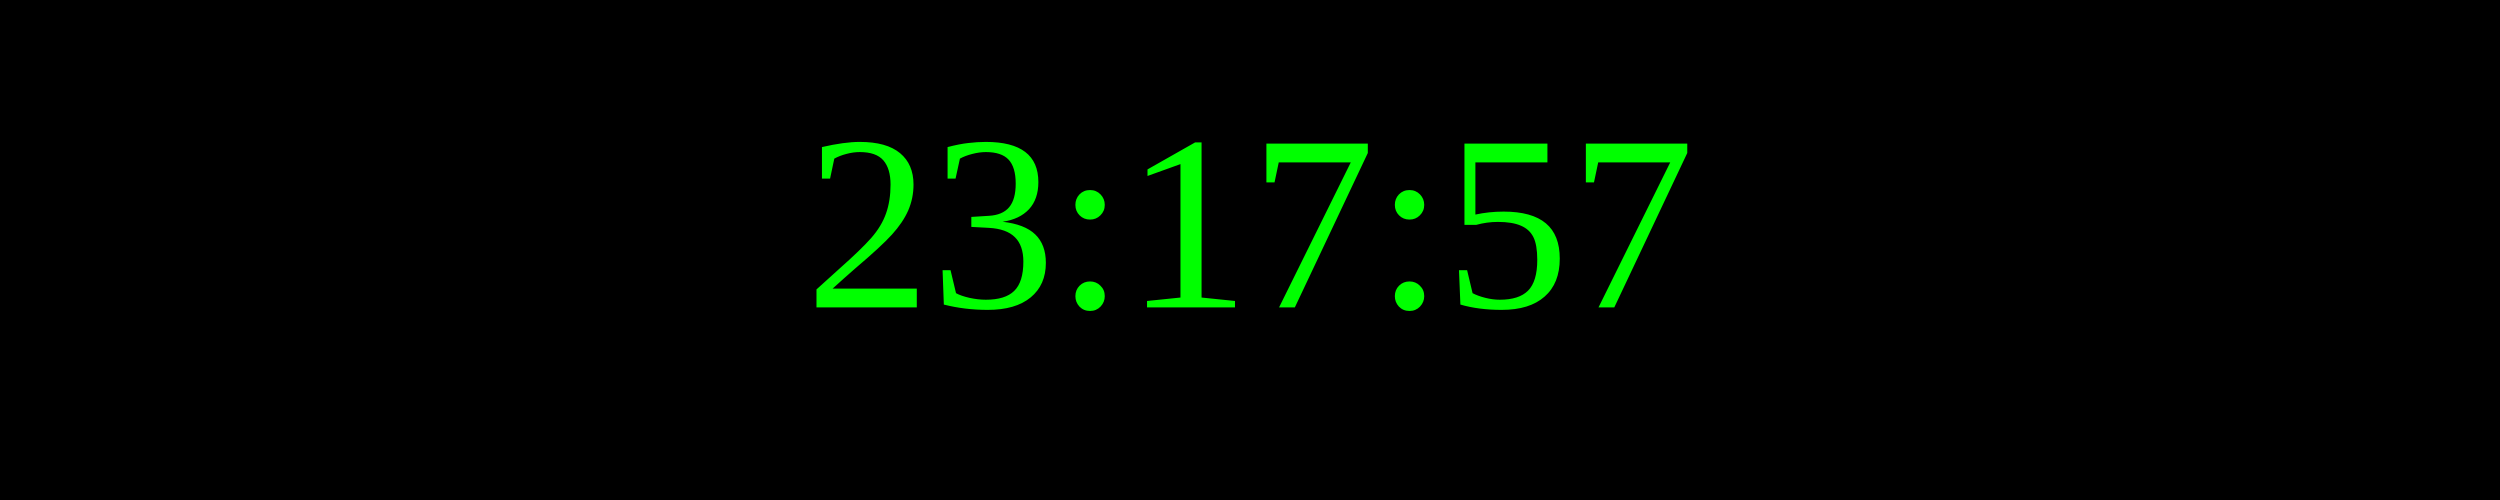
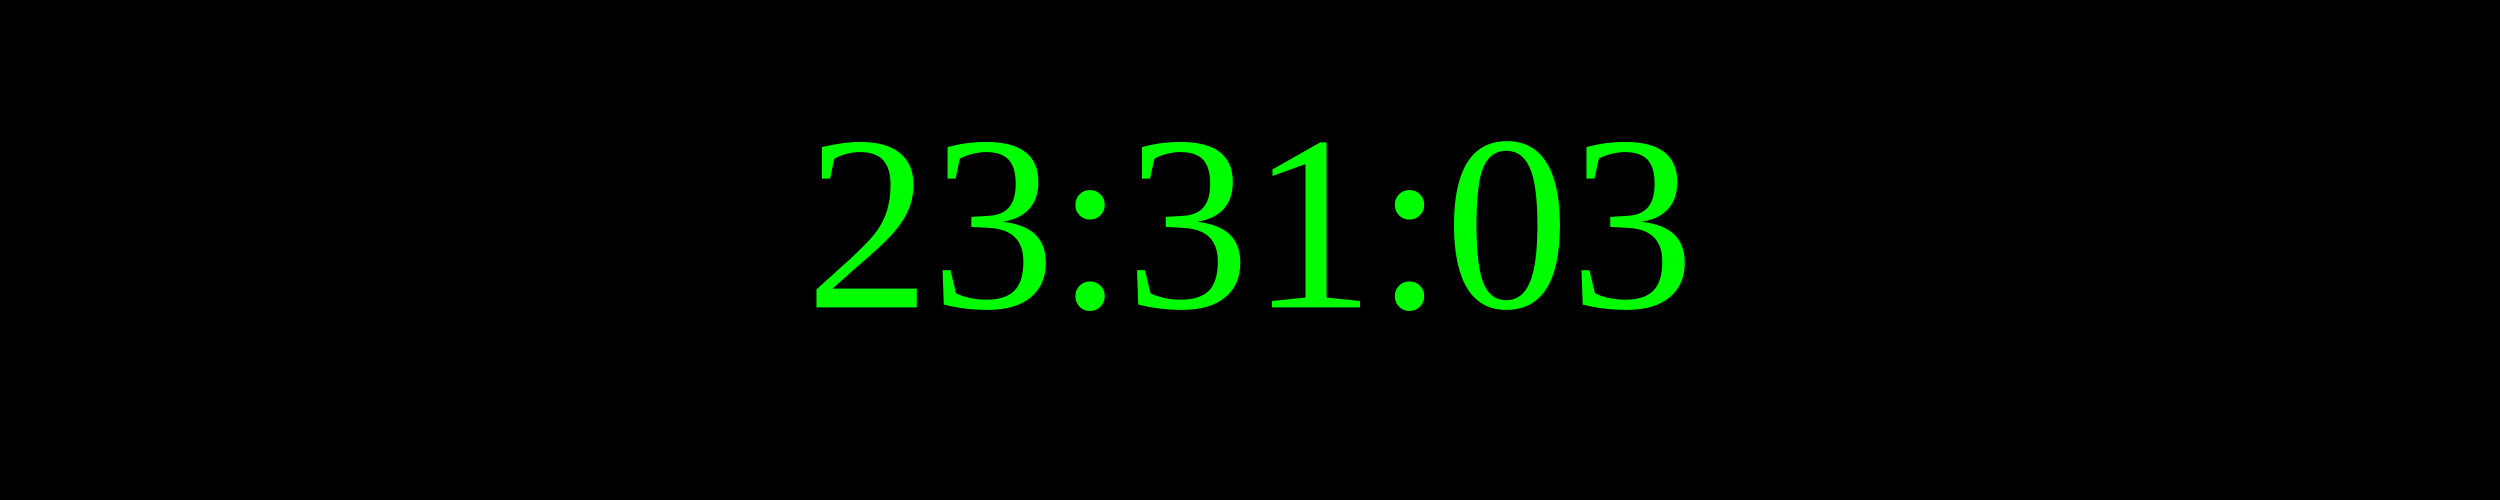
<svg xmlns="http://www.w3.org/2000/svg" width="250" height="50">
  <rect width="100%" height="100%" fill="black" />
  <text x="50%" y="50%" font-size="25" fill="lime" text-anchor="middle" dominant-baseline="middle">
- 23:17:57
+ 23:31:03
</text>
</svg>
